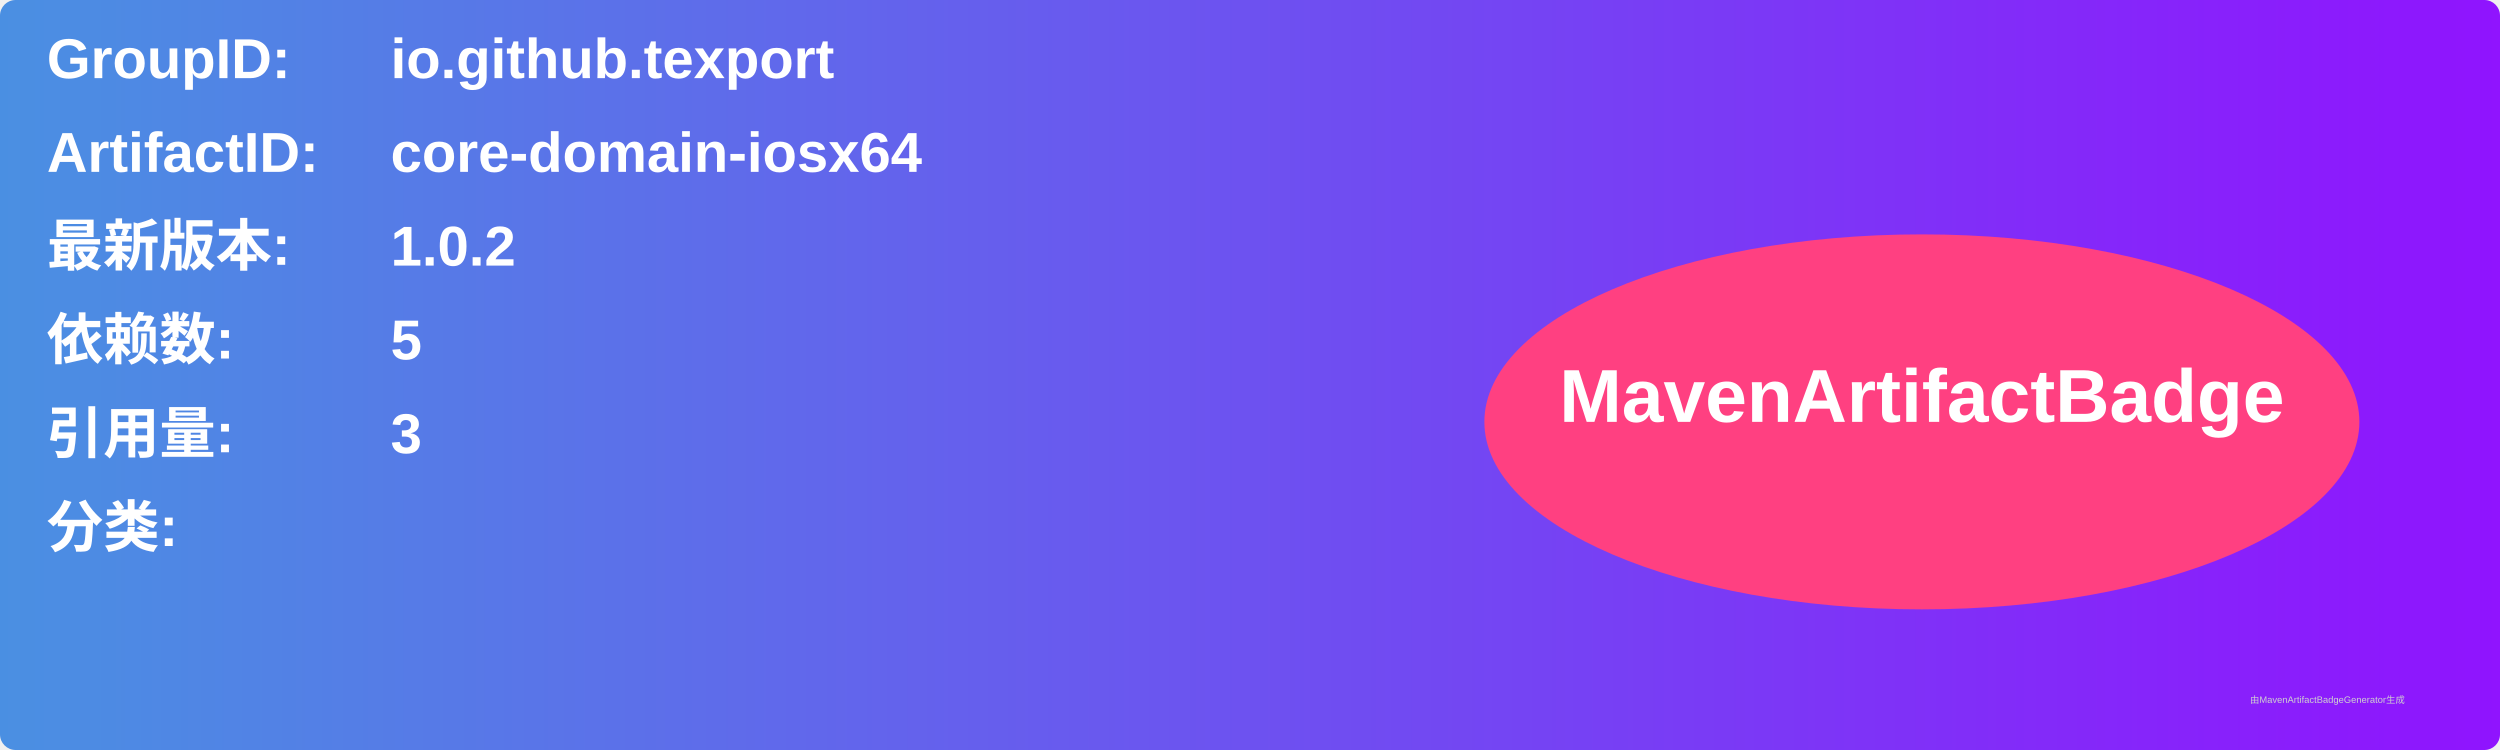
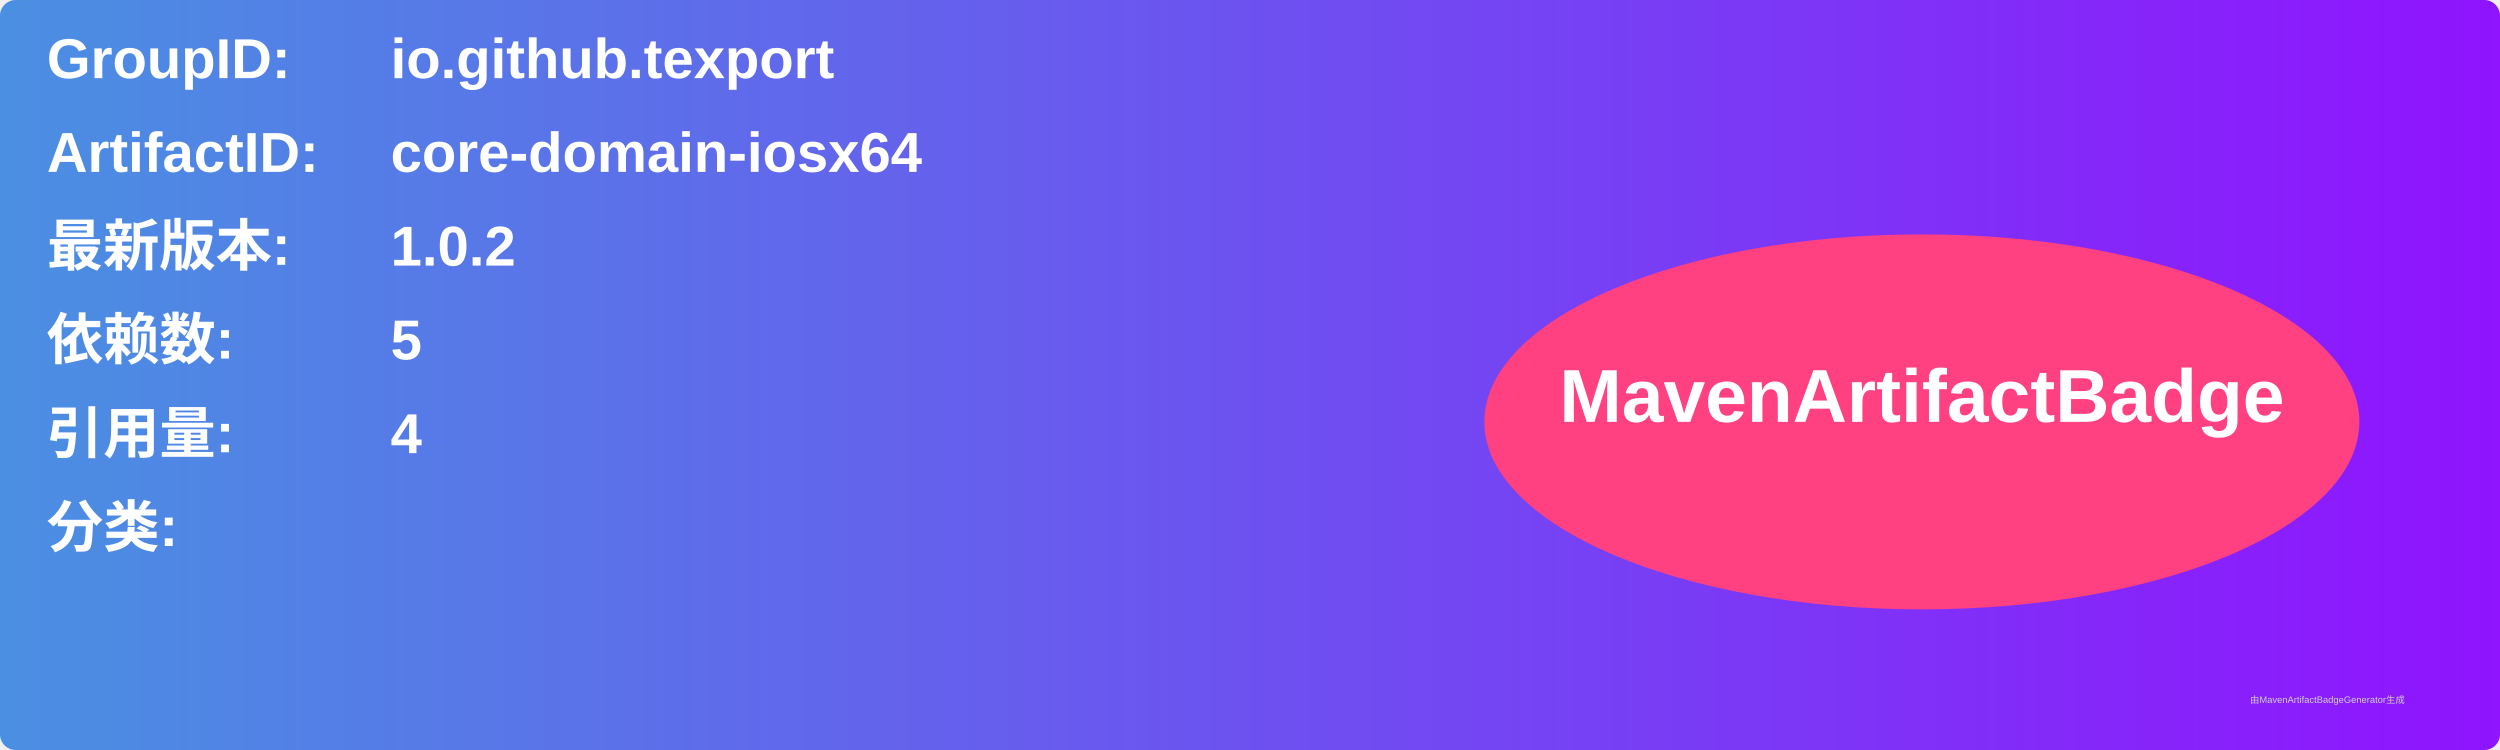
<svg xmlns="http://www.w3.org/2000/svg" width="800" height="240" viewBox="0 0 800 240">
  <linearGradient id="grad" x1="0%" y1="0%" x2="100%" y2="0%">
    <stop offset="0%" stop-color="#4a90e2" />
    <stop offset="100%" stop-color="#9013fe" />
  </linearGradient>
  <rect width="100%" height="100%" rx="5" ry="5" fill="url(#grad)" />
  <g transform="translate(15, 15)">
    <text x="0" y="10" font-family="Arial" font-size="18" fill="white" font-weight="bold" width="260">GroupID:</text>
    <text x="110" y="10" font-family="Arial" font-size="18" fill="white" font-weight="bold" width="460">io.github.texport</text>
    <text x="0" y="40" font-family="Arial" font-size="18" fill="white" font-weight="bold" width="260">ArtifactID:</text>
    <text x="110" y="40" font-family="Arial" font-size="18" fill="white" font-weight="bold" width="460">core-domain-iosx64</text>
    <text x="0" y="70" font-family="Arial" font-size="18" fill="white" font-weight="bold">最新版本:</text>
    <text x="110" y="70" font-family="Arial" font-size="18" fill="white" font-weight="bold">
      <tspan font-weight="bold">1.0.2</tspan>
    </text>
    <text x="0" y="100" font-family="Arial" font-size="18" fill="white" font-weight="bold">依赖数: </text>
    <text x="110" y="100" font-family="Arial" font-size="18" fill="white">
      <tspan font-weight="bold">5</tspan>
    </text>
    <text x="0" y="130" font-family="Arial" font-size="18" fill="white" font-weight="bold">引用量: </text>
    <text x="110" y="130" font-family="Arial" font-size="18" fill="white">
-       <tspan font-weight="bold">3</tspan>
+       <tspan font-weight="bold">4</tspan>
    </text>
    <text x="0" y="160" font-family="Arial" font-size="18" fill="white" font-weight="bold">分类:</text>
    <text x="10" y="190" font-family="Arial" font-size="10" fill="white">
      <tspan font-weight="bold" />
    </text>
    <ellipse cx="600" cy="120" rx="140" ry="60" fill="#ff4081" />
    <text x="600" y="120" text-anchor="middle" font-family="Arial" font-size="24" fill="white" font-weight="bold">MavenArtifactBadge</text>
  </g>
  <text x="720" y="225" font-family="Arial" font-size="3" fill="#d0d0d0">由MavenArtifactBadgeGenerator生成</text>
</svg>
